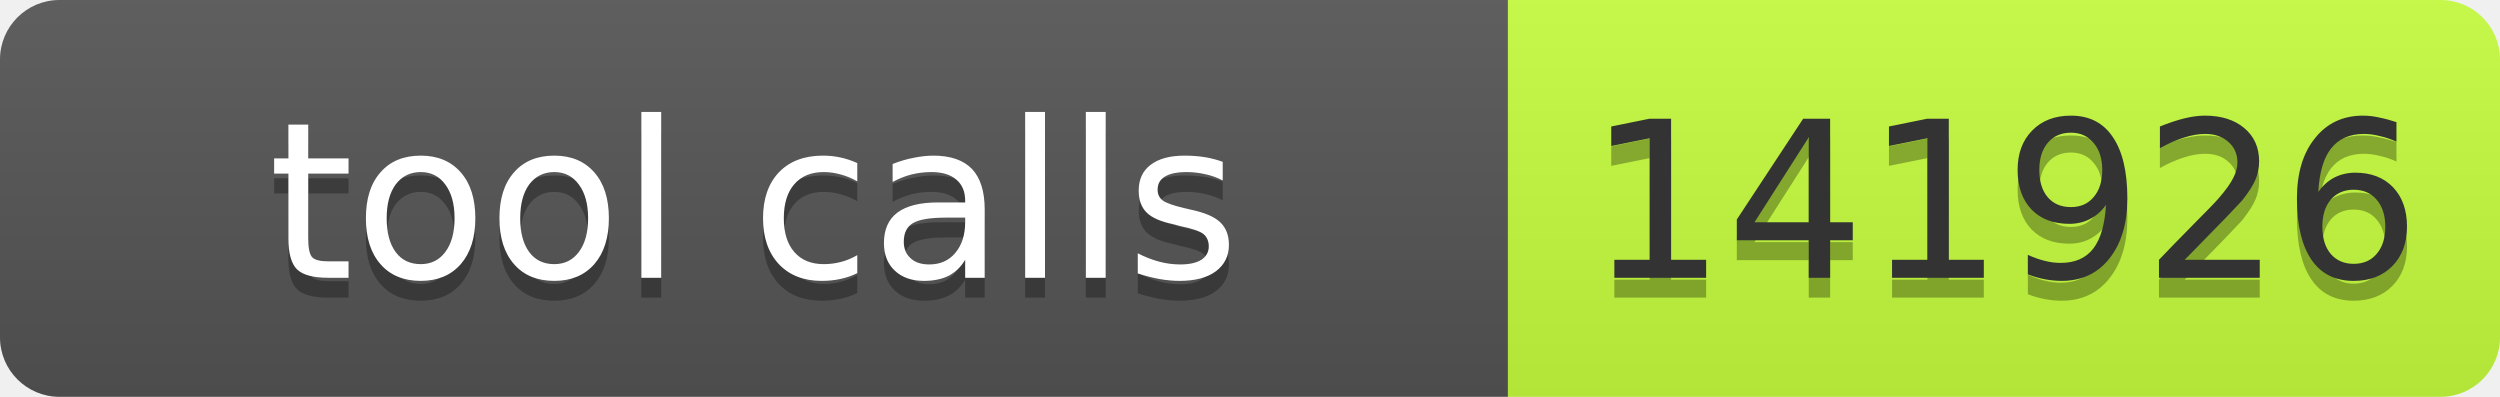
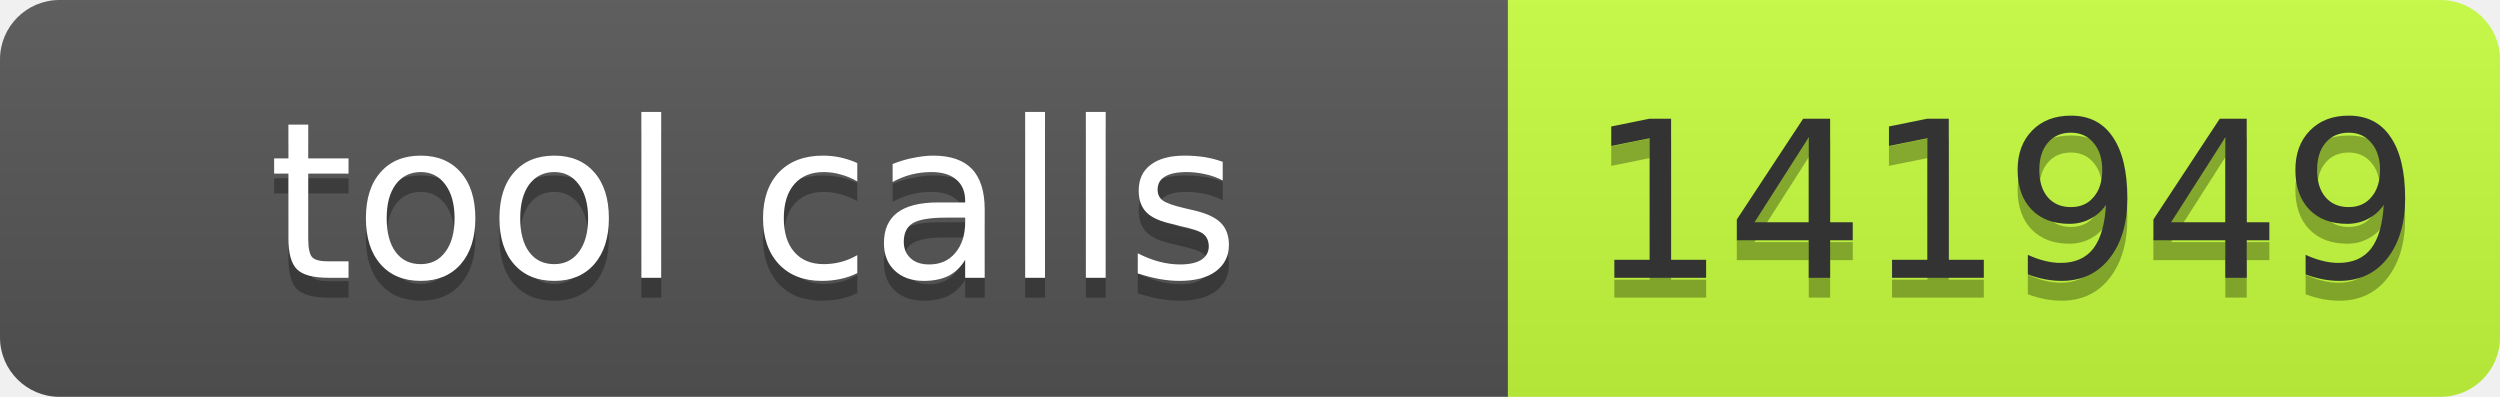
- <svg xmlns="http://www.w3.org/2000/svg" width="126" height="20" role="img" aria-label="tool calls: 141926">
+ <svg xmlns="http://www.w3.org/2000/svg" width="126" height="20" role="img" aria-label="tool calls: 141949">
  <linearGradient id="s" x2="0" y2="100%">
    <stop offset="0" stop-color="#bbb" stop-opacity=".1" />
    <stop offset="1" stop-opacity=".1" />
  </linearGradient>
  <clipPath id="r">
    <rect width="126" height="20" rx="3" fill="#fff" />
  </clipPath>
  <g clip-path="url(#r)">
    <rect width="76" height="20" fill="#555" />
    <rect x="76" width="50" height="20" fill="#c6ff3d" />
    <rect width="126" height="20" fill="url(#s)" />
  </g>
  <g font-family="Verdana,Geneva,DejaVu Sans,sans-serif" font-size="11">
    <text text-anchor="middle" x="38" y="15" fill="#010101" fill-opacity=".3" textLength="66">tool calls</text>
    <text text-anchor="middle" x="38" y="14" fill="#fff" textLength="66">tool calls</text>
-     <text text-anchor="middle" x="101" y="15" fill="#010101" fill-opacity=".3" textLength="40">141926</text>
-     <text text-anchor="middle" x="101" y="14" fill="#333" textLength="40">141926</text>
+     <text text-anchor="middle" x="101" y="15" fill="#010101" fill-opacity=".3" textLength="40">141949</text>
+     <text text-anchor="middle" x="101" y="14" fill="#333" textLength="40">141949</text>
  </g>
</svg>
